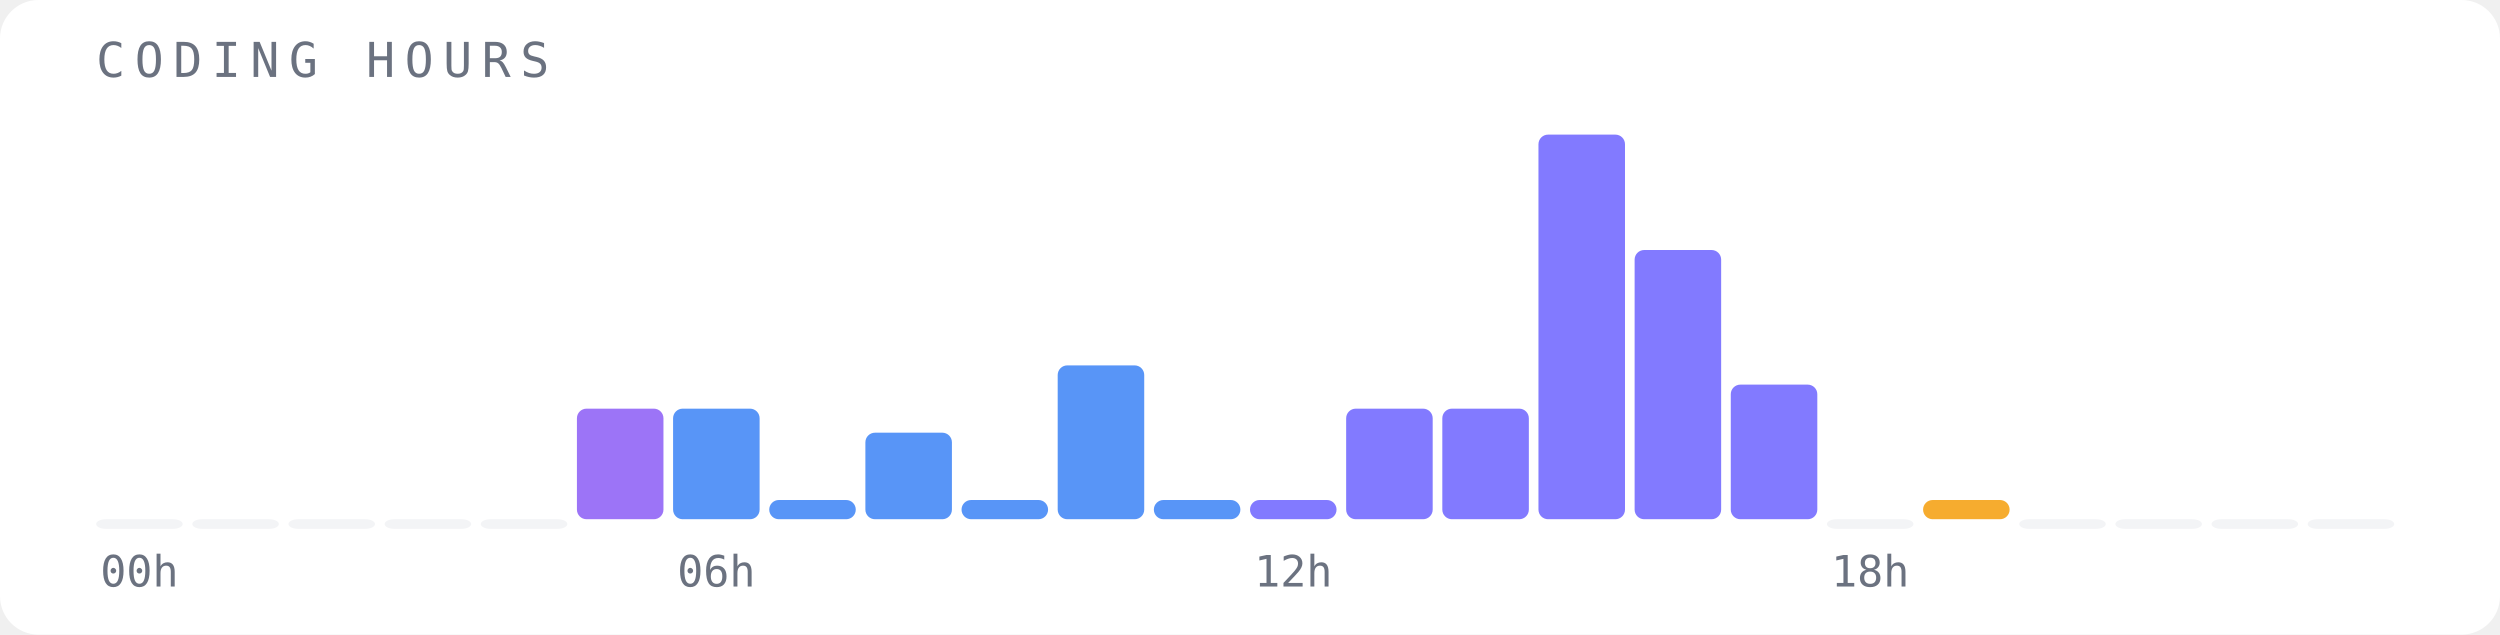
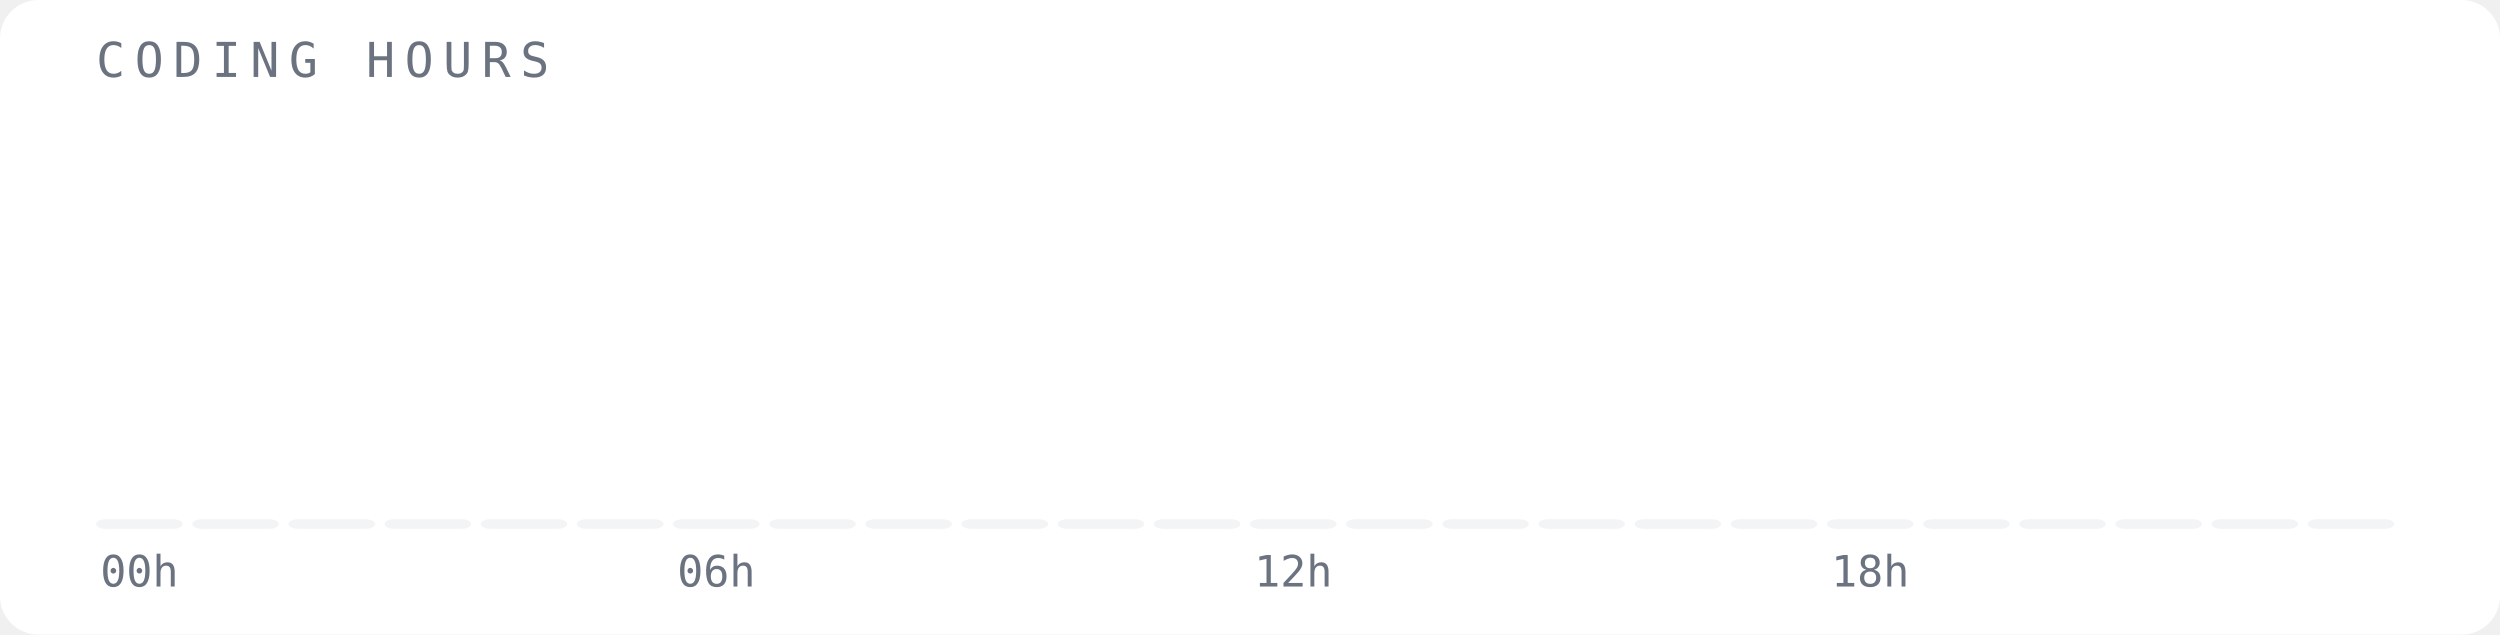
<svg xmlns="http://www.w3.org/2000/svg" width="520" height="132" viewBox="0 0 520 132">
  <rect width="520" height="132" fill="#ffffff" rx="8" />
  <text x="20" y="16" font-family="monospace" font-size="10" fill="#6b7280" letter-spacing="2">CODING HOURS</text>
  <rect x="20" y="108" width="18" height="2" fill="#f3f4f6" opacity="1" rx="2" />
  <text x="29" y="122" font-family="monospace" font-size="9" fill="#6b7280" text-anchor="middle">00h</text>
  <rect x="40" y="108" width="18" height="2" fill="#f3f4f6" opacity="1" rx="2" />
  <rect x="60" y="108" width="18" height="2" fill="#f3f4f6" opacity="1" rx="2" />
  <rect x="80" y="108" width="18" height="2" fill="#f3f4f6" opacity="1" rx="2" />
  <rect x="100" y="108" width="18" height="2" fill="#f3f4f6" opacity="1" rx="2" />
-   <rect x="120" y="85" width="18" height="23" fill="#8b5cf6" opacity="0.85" rx="2" />
-   <rect x="140" y="85" width="18" height="23" fill="#3b82f6" opacity="0.85" rx="2" />
+   <rect x="120" y="108" width="18" height="2" fill="#f3f4f6" opacity="1" rx="2" />
+   <rect x="140" y="108" width="18" height="2" fill="#f3f4f6" opacity="1" rx="2" />
  <text x="149" y="122" font-family="monospace" font-size="9" fill="#6b7280" text-anchor="middle">06h</text>
-   <rect x="160" y="104" width="18" height="4" fill="#3b82f6" opacity="0.85" rx="2" />
-   <rect x="180" y="90" width="18" height="18" fill="#3b82f6" opacity="0.85" rx="2" />
-   <rect x="200" y="104" width="18" height="4" fill="#3b82f6" opacity="0.85" rx="2" />
-   <rect x="220" y="76" width="18" height="32" fill="#3b82f6" opacity="0.85" rx="2" />
-   <rect x="240" y="104" width="18" height="4" fill="#3b82f6" opacity="0.85" rx="2" />
-   <rect x="260" y="104" width="18" height="4" fill="#6c63ff" opacity="0.85" rx="2" />
+   <rect x="160" y="108" width="18" height="2" fill="#f3f4f6" opacity="1" rx="2" />
+   <rect x="180" y="108" width="18" height="2" fill="#f3f4f6" opacity="1" rx="2" />
+   <rect x="200" y="108" width="18" height="2" fill="#f3f4f6" opacity="1" rx="2" />
+   <rect x="220" y="108" width="18" height="2" fill="#f3f4f6" opacity="1" rx="2" />
+   <rect x="240" y="108" width="18" height="2" fill="#f3f4f6" opacity="1" rx="2" />
+   <rect x="260" y="108" width="18" height="2" fill="#f3f4f6" opacity="1" rx="2" />
  <text x="269" y="122" font-family="monospace" font-size="9" fill="#6b7280" text-anchor="middle">12h</text>
-   <rect x="280" y="85" width="18" height="23" fill="#6c63ff" opacity="0.85" rx="2" />
-   <rect x="300" y="85" width="18" height="23" fill="#6c63ff" opacity="0.85" rx="2" />
-   <rect x="320" y="28" width="18" height="80" fill="#6c63ff" opacity="0.85" rx="2" />
-   <rect x="340" y="52" width="18" height="56" fill="#6c63ff" opacity="0.85" rx="2" />
-   <rect x="360" y="80" width="18" height="28" fill="#6c63ff" opacity="0.85" rx="2" />
+   <rect x="280" y="108" width="18" height="2" fill="#f3f4f6" opacity="1" rx="2" />
+   <rect x="300" y="108" width="18" height="2" fill="#f3f4f6" opacity="1" rx="2" />
+   <rect x="320" y="108" width="18" height="2" fill="#f3f4f6" opacity="1" rx="2" />
+   <rect x="340" y="108" width="18" height="2" fill="#f3f4f6" opacity="1" rx="2" />
+   <rect x="360" y="108" width="18" height="2" fill="#f3f4f6" opacity="1" rx="2" />
  <rect x="380" y="108" width="18" height="2" fill="#f3f4f6" opacity="1" rx="2" />
  <text x="389" y="122" font-family="monospace" font-size="9" fill="#6b7280" text-anchor="middle">18h</text>
-   <rect x="400" y="104" width="18" height="4" fill="#f59e0b" opacity="0.85" rx="2" />
+   <rect x="400" y="108" width="18" height="2" fill="#f3f4f6" opacity="1" rx="2" />
  <rect x="420" y="108" width="18" height="2" fill="#f3f4f6" opacity="1" rx="2" />
  <rect x="440" y="108" width="18" height="2" fill="#f3f4f6" opacity="1" rx="2" />
  <rect x="460" y="108" width="18" height="2" fill="#f3f4f6" opacity="1" rx="2" />
  <rect x="480" y="108" width="18" height="2" fill="#f3f4f6" opacity="1" rx="2" />
</svg>
